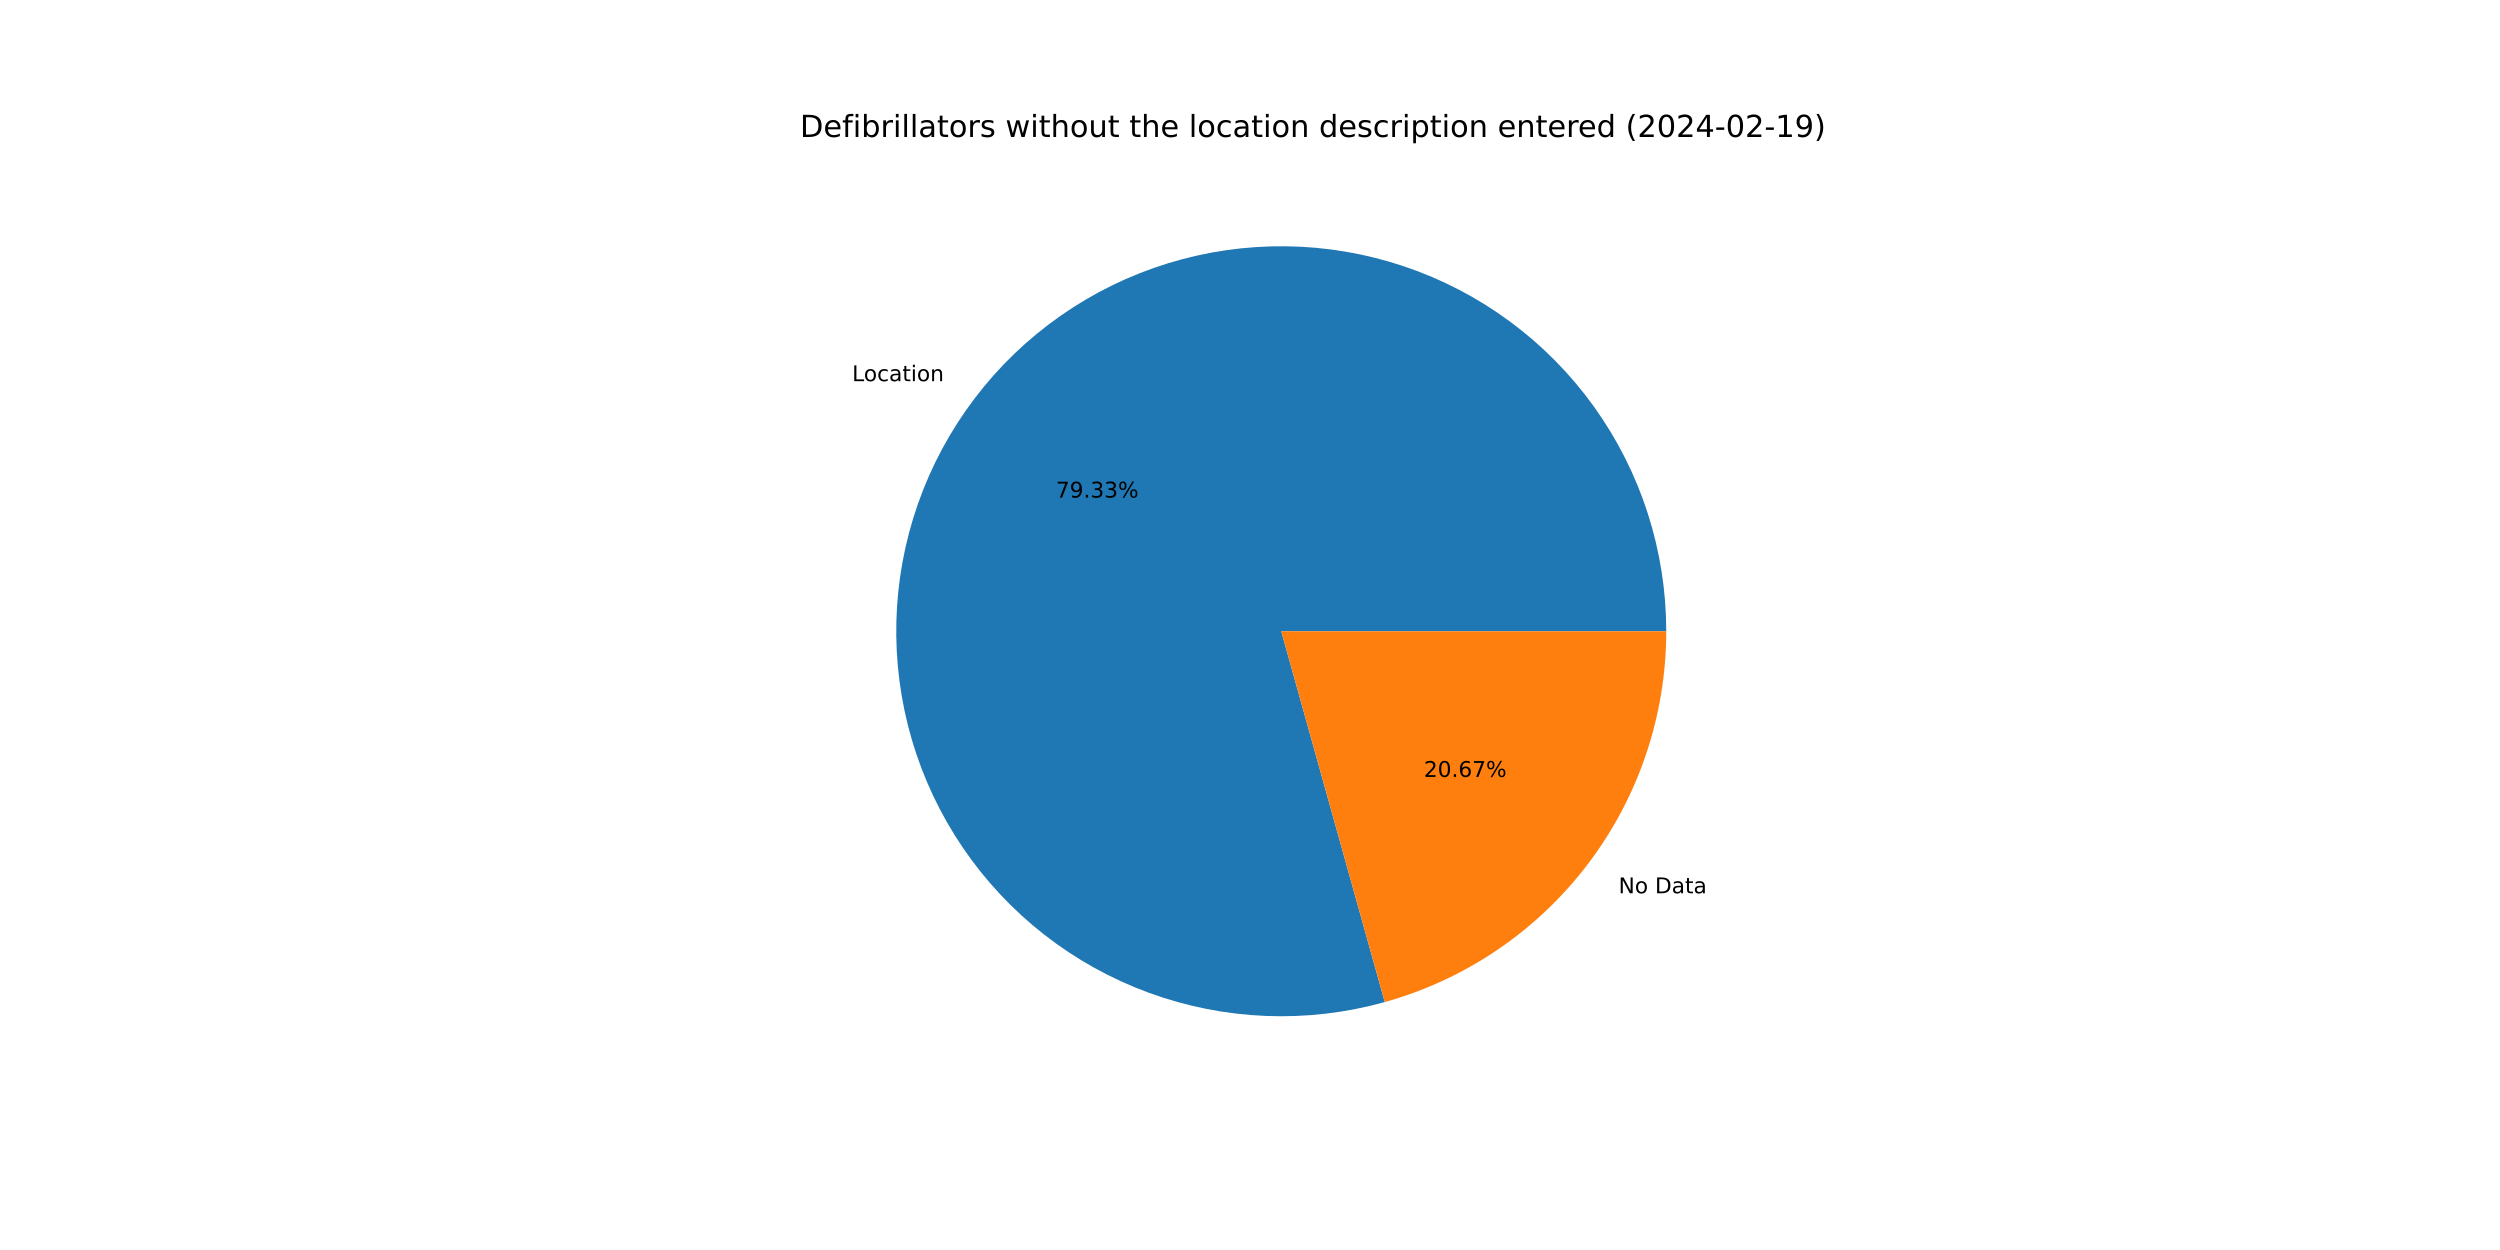
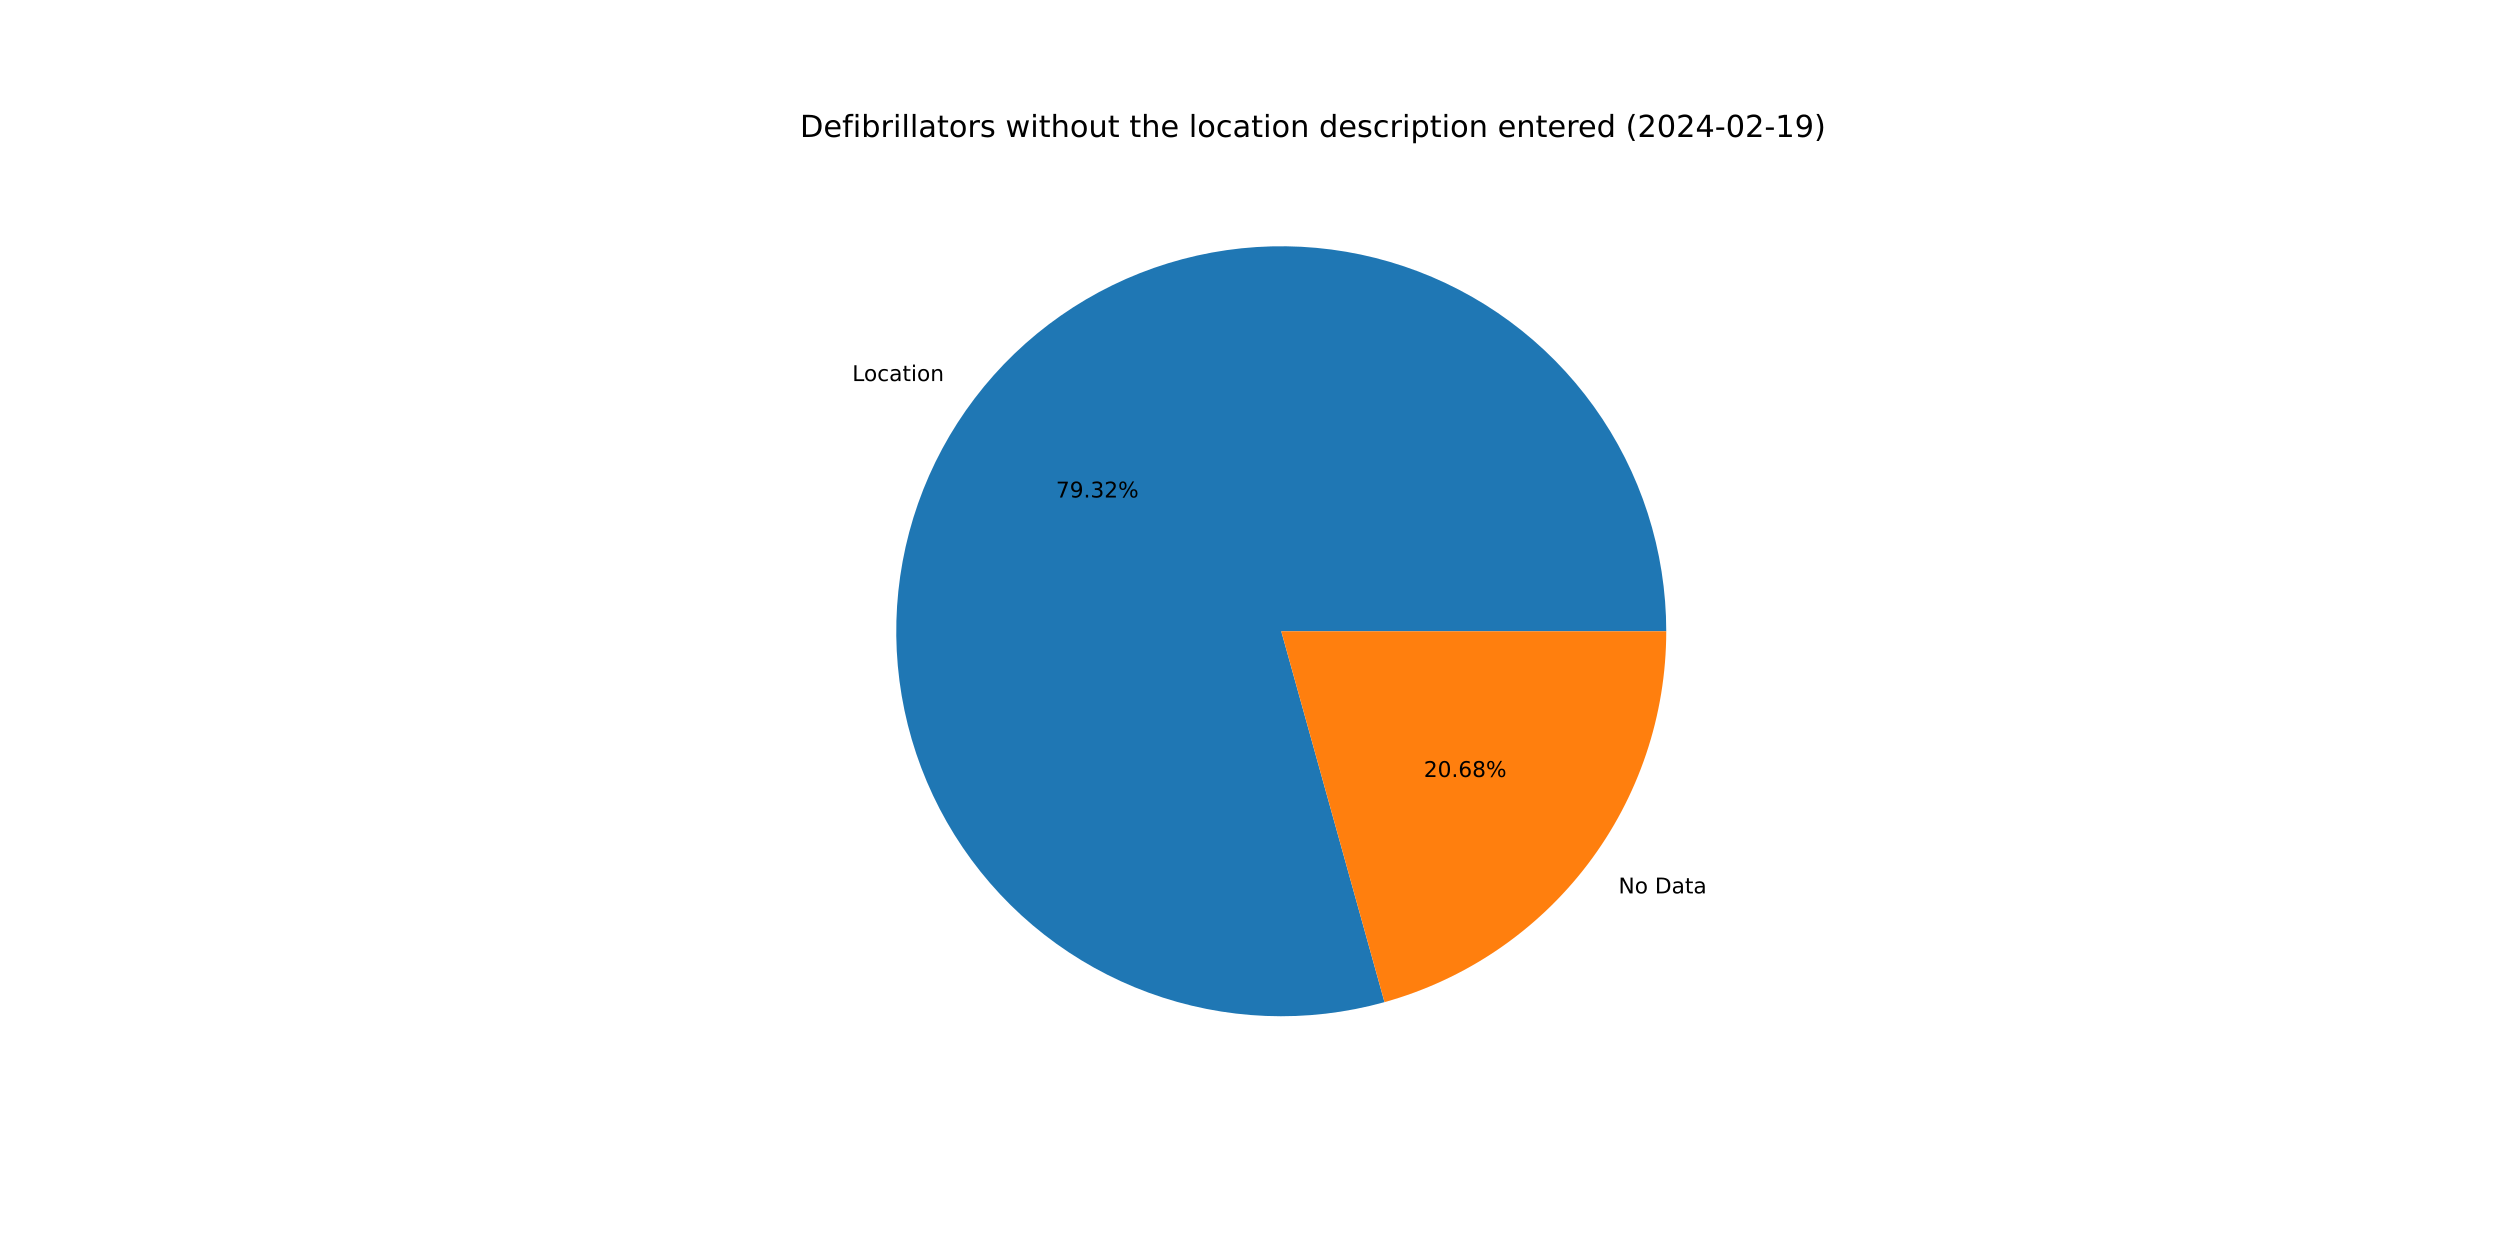
<svg xmlns="http://www.w3.org/2000/svg" xmlns:xlink="http://www.w3.org/1999/xlink" width="1152pt" height="576pt" viewBox="0 0 1152 576" version="1.1">
  <defs>
    <style type="text/css">*{stroke-linejoin: round; stroke-linecap: butt}</style>
  </defs>
  <g id="figure_1">
    <g id="patch_1">
      <path d="M 0 576  L 1152 576  L 1152 0  L 0 0  z " style="fill: #ffffff" />
    </g>
    <g id="axes_1">
      <g id="patch_2">
-         <path d="M 767.808 290.88  C 767.808 272.42 764.927 254.072 759.268 236.5  C 753.609 218.928 745.243 202.347 734.47 187.355  C 723.698 172.364 710.651 159.145 695.802 148.178  C 680.953 137.21 664.483 128.627 646.986 122.738  C 629.49 116.85 611.182 113.729 592.723 113.487  C 574.264 113.245 555.88 115.886 538.236 121.314  C 520.591 126.742 503.902 134.891 488.771 145.467  C 473.639 156.042 460.251 168.914 449.09 183.618  C 437.929 198.323 429.131 214.679 423.014 232.097  C 416.897 249.514 413.536 267.781 413.053 286.235  C 412.569 304.689 414.969 323.106 420.166 340.82  C 425.362 358.534 433.292 375.328 443.668 390.597  C 454.045 405.865 466.741 419.421 481.297 430.774  C 495.854 442.126 512.094 451.138 529.43 457.482  C 546.766 463.826 564.987 467.426 583.433 468.151  C 601.879 468.876 620.326 466.717 638.106 461.753  L 590.4 290.88  z " style="fill: #1f77b4" />
+         <path d="M 767.808 290.88  C 767.808 272.422 764.927 254.077 759.271 236.508  C 753.614 218.938 745.249 202.359 734.48 187.369  C 723.711 172.379 710.668 159.161 695.822 148.192  C 680.977 137.224 664.51 128.64 647.018 122.749  C 629.525 116.859 611.22 113.734 592.764 113.488  C 574.308 113.242 555.927 115.878 538.283 121.3  C 520.64 126.722 503.951 134.865 488.818 145.433  C 473.686 156.002 460.295 168.868 449.13 183.566  C 437.965 198.263 429.162 214.614 423.039 232.026  C 416.915 249.439 413.547 267.701 413.055 286.152  C 412.563 304.603 414.954 323.018 420.14 340.732  C 425.327 358.446 433.246 375.242 443.612 390.514  C 453.978 405.786 466.665 419.347 481.212 430.707  C 495.76 442.067 511.992 451.087 529.321 457.442  C 546.65 463.797 564.866 467.408 583.308 468.146  C 601.751 468.884 620.197 466.739 637.978 461.789  L 590.4 290.88  z " style="fill: #1f77b4" />
      </g>
      <g id="patch_3">
-         <path d="M 638.106 461.753  C 675.409 451.339 708.294 428.99 731.71 398.142  C 755.126 367.293 767.808 329.609 767.808 290.88  L 590.4 290.88  z " style="fill: #ff7f0e" />
+         <path d="M 637.978 461.789  C 675.311 451.396 708.229 429.053 731.67 398.195  C 755.111 367.336 767.808 329.632 767.808 290.88  L 590.4 290.88  z " style="fill: #ff7f0e" />
      </g>
      <g id="matplotlib.axis_1" />
      <g id="matplotlib.axis_2" />
      <g id="text_1">
-         <g transform="translate(392.662 175.6516) scale(0.1 -0.1)">
+         <g transform="translate(392.7062 175.5934) scale(0.1 -0.1)">
          <defs>
            <path id="DejaVuSans-4c" d="M 628 4666  L 1259 4666  L 1259 531  L 3531 531  L 3531 0  L 628 0  L 628 4666  z " transform="scale(0.015625)" />
            <path id="DejaVuSans-6f" d="M 1959 3097  Q 1497 3097 1228 2736  Q 959 2375 959 1747  Q 959 1119 1226 758  Q 1494 397 1959 397  Q 2419 397 2687 759  Q 2956 1122 2956 1747  Q 2956 2369 2687 2733  Q 2419 3097 1959 3097  z M 1959 3584  Q 2709 3584 3137 3096  Q 3566 2609 3566 1747  Q 3566 888 3137 398  Q 2709 -91 1959 -91  Q 1206 -91 779 398  Q 353 888 353 1747  Q 353 2609 779 3096  Q 1206 3584 1959 3584  z " transform="scale(0.015625)" />
            <path id="DejaVuSans-63" d="M 3122 3366  L 3122 2828  Q 2878 2963 2633 3030  Q 2388 3097 2138 3097  Q 1578 3097 1268 2742  Q 959 2388 959 1747  Q 959 1106 1268 751  Q 1578 397 2138 397  Q 2388 397 2633 464  Q 2878 531 3122 666  L 3122 134  Q 2881 22 2623 -34  Q 2366 -91 2075 -91  Q 1284 -91 818 406  Q 353 903 353 1747  Q 353 2603 823 3093  Q 1294 3584 2113 3584  Q 2378 3584 2631 3529  Q 2884 3475 3122 3366  z " transform="scale(0.015625)" />
            <path id="DejaVuSans-61" d="M 2194 1759  Q 1497 1759 1228 1600  Q 959 1441 959 1056  Q 959 750 1161 570  Q 1363 391 1709 391  Q 2188 391 2477 730  Q 2766 1069 2766 1631  L 2766 1759  L 2194 1759  z M 3341 1997  L 3341 0  L 2766 0  L 2766 531  Q 2569 213 2275 61  Q 1981 -91 1556 -91  Q 1019 -91 701 211  Q 384 513 384 1019  Q 384 1609 779 1909  Q 1175 2209 1959 2209  L 2766 2209  L 2766 2266  Q 2766 2663 2505 2880  Q 2244 3097 1772 3097  Q 1472 3097 1187 3025  Q 903 2953 641 2809  L 641 3341  Q 956 3463 1253 3523  Q 1550 3584 1831 3584  Q 2591 3584 2966 3190  Q 3341 2797 3341 1997  z " transform="scale(0.015625)" />
            <path id="DejaVuSans-74" d="M 1172 4494  L 1172 3500  L 2356 3500  L 2356 3053  L 1172 3053  L 1172 1153  Q 1172 725 1289 603  Q 1406 481 1766 481  L 2356 481  L 2356 0  L 1766 0  Q 1100 0 847 248  Q 594 497 594 1153  L 594 3053  L 172 3053  L 172 3500  L 594 3500  L 594 4494  L 1172 4494  z " transform="scale(0.015625)" />
            <path id="DejaVuSans-69" d="M 603 3500  L 1178 3500  L 1178 0  L 603 0  L 603 3500  z M 603 4863  L 1178 4863  L 1178 4134  L 603 4134  L 603 4863  z " transform="scale(0.015625)" />
            <path id="DejaVuSans-6e" d="M 3513 2113  L 3513 0  L 2938 0  L 2938 2094  Q 2938 2591 2744 2837  Q 2550 3084 2163 3084  Q 1697 3084 1428 2787  Q 1159 2491 1159 1978  L 1159 0  L 581 0  L 581 3500  L 1159 3500  L 1159 2956  Q 1366 3272 1645 3428  Q 1925 3584 2291 3584  Q 2894 3584 3203 3211  Q 3513 2838 3513 2113  z " transform="scale(0.015625)" />
          </defs>
          <use xlink:href="#DejaVuSans-4c" />
          <use xlink:href="#DejaVuSans-6f" x="53.963" />
          <use xlink:href="#DejaVuSans-63" x="115.145" />
          <use xlink:href="#DejaVuSans-61" x="170.125" />
          <use xlink:href="#DejaVuSans-74" x="231.404" />
          <use xlink:href="#DejaVuSans-69" x="270.613" />
          <use xlink:href="#DejaVuSans-6f" x="298.396" />
          <use xlink:href="#DejaVuSans-6e" x="359.578" />
        </g>
      </g>
      <g id="text_2">
-         <g transform="translate(486.5491 229.2824) scale(0.1 -0.1)">
+         <g transform="translate(486.5732 229.2507) scale(0.1 -0.1)">
          <defs>
            <path id="DejaVuSans-37" d="M 525 4666  L 3525 4666  L 3525 4397  L 1831 0  L 1172 0  L 2766 4134  L 525 4134  L 525 4666  z " transform="scale(0.015625)" />
            <path id="DejaVuSans-39" d="M 703 97  L 703 672  Q 941 559 1184 500  Q 1428 441 1663 441  Q 2288 441 2617 861  Q 2947 1281 2994 2138  Q 2813 1869 2534 1725  Q 2256 1581 1919 1581  Q 1219 1581 811 2004  Q 403 2428 403 3163  Q 403 3881 828 4315  Q 1253 4750 1959 4750  Q 2769 4750 3195 4129  Q 3622 3509 3622 2328  Q 3622 1225 3098 567  Q 2575 -91 1691 -91  Q 1453 -91 1209 -44  Q 966 3 703 97  z M 1959 2075  Q 2384 2075 2632 2365  Q 2881 2656 2881 3163  Q 2881 3666 2632 3958  Q 2384 4250 1959 4250  Q 1534 4250 1286 3958  Q 1038 3666 1038 3163  Q 1038 2656 1286 2365  Q 1534 2075 1959 2075  z " transform="scale(0.015625)" />
            <path id="DejaVuSans-2e" d="M 684 794  L 1344 794  L 1344 0  L 684 0  L 684 794  z " transform="scale(0.015625)" />
            <path id="DejaVuSans-33" d="M 2597 2516  Q 3050 2419 3304 2112  Q 3559 1806 3559 1356  Q 3559 666 3084 287  Q 2609 -91 1734 -91  Q 1441 -91 1130 -33  Q 819 25 488 141  L 488 750  Q 750 597 1062 519  Q 1375 441 1716 441  Q 2309 441 2620 675  Q 2931 909 2931 1356  Q 2931 1769 2642 2001  Q 2353 2234 1838 2234  L 1294 2234  L 1294 2753  L 1863 2753  Q 2328 2753 2575 2939  Q 2822 3125 2822 3475  Q 2822 3834 2567 4026  Q 2313 4219 1838 4219  Q 1578 4219 1281 4162  Q 984 4106 628 3988  L 628 4550  Q 988 4650 1302 4700  Q 1616 4750 1894 4750  Q 2613 4750 3031 4423  Q 3450 4097 3450 3541  Q 3450 3153 3228 2886  Q 3006 2619 2597 2516  z " transform="scale(0.015625)" />
+             <path id="DejaVuSans-32" d="M 1228 531  L 3431 531  L 3431 0  L 469 0  L 469 531  Q 828 903 1448 1529  Q 2069 2156 2228 2338  Q 2531 2678 2651 2914  Q 2772 3150 2772 3378  Q 2772 3750 2511 3984  Q 2250 4219 1831 4219  Q 1534 4219 1204 4116  Q 875 4013 500 3803  L 500 4441  Q 881 4594 1212 4672  Q 1544 4750 1819 4750  Q 2544 4750 2975 4387  Q 3406 4025 3406 3419  Q 3406 3131 3298 2873  Q 3191 2616 2906 2266  Q 2828 2175 2409 1742  Q 1991 1309 1228 531  z " transform="scale(0.015625)" />
            <path id="DejaVuSans-25" d="M 4653 2053  Q 4381 2053 4226 1822  Q 4072 1591 4072 1178  Q 4072 772 4226 539  Q 4381 306 4653 306  Q 4919 306 5073 539  Q 5228 772 5228 1178  Q 5228 1588 5073 1820  Q 4919 2053 4653 2053  z M 4653 2450  Q 5147 2450 5437 2106  Q 5728 1763 5728 1178  Q 5728 594 5436 251  Q 5144 -91 4653 -91  Q 4153 -91 3862 251  Q 3572 594 3572 1178  Q 3572 1766 3864 2108  Q 4156 2450 4653 2450  z M 1428 4353  Q 1159 4353 1004 4120  Q 850 3888 850 3481  Q 850 3069 1003 2837  Q 1156 2606 1428 2606  Q 1700 2606 1854 2837  Q 2009 3069 2009 3481  Q 2009 3884 1853 4118  Q 1697 4353 1428 4353  z M 4250 4750  L 4750 4750  L 1831 -91  L 1331 -91  L 4250 4750  z M 1428 4750  Q 1922 4750 2215 4408  Q 2509 4066 2509 3481  Q 2509 2891 2217 2550  Q 1925 2209 1428 2209  Q 931 2209 642 2551  Q 353 2894 353 3481  Q 353 4063 643 4406  Q 934 4750 1428 4750  z " transform="scale(0.015625)" />
          </defs>
          <use xlink:href="#DejaVuSans-37" />
          <use xlink:href="#DejaVuSans-39" x="63.623" />
          <use xlink:href="#DejaVuSans-2e" x="127.246" />
          <use xlink:href="#DejaVuSans-33" x="159.033" />
-           <use xlink:href="#DejaVuSans-33" x="222.656" />
+           <use xlink:href="#DejaVuSans-32" x="222.656" />
          <use xlink:href="#DejaVuSans-25" x="286.279" />
        </g>
      </g>
      <g id="text_3">
-         <g transform="translate(745.8411 411.6271) scale(0.1 -0.1)">
+         <g transform="translate(745.7969 411.6853) scale(0.1 -0.1)">
          <defs>
            <path id="DejaVuSans-4e" d="M 628 4666  L 1478 4666  L 3547 763  L 3547 4666  L 4159 4666  L 4159 0  L 3309 0  L 1241 3903  L 1241 0  L 628 0  L 628 4666  z " transform="scale(0.015625)" />
            <path id="DejaVuSans-20" transform="scale(0.015625)" />
            <path id="DejaVuSans-44" d="M 1259 4147  L 1259 519  L 2022 519  Q 2988 519 3436 956  Q 3884 1394 3884 2338  Q 3884 3275 3436 3711  Q 2988 4147 2022 4147  L 1259 4147  z M 628 4666  L 1925 4666  Q 3281 4666 3915 4102  Q 4550 3538 4550 2338  Q 4550 1131 3912 565  Q 3275 0 1925 0  L 628 0  L 628 4666  z " transform="scale(0.015625)" />
          </defs>
          <use xlink:href="#DejaVuSans-4e" />
          <use xlink:href="#DejaVuSans-6f" x="74.805" />
          <use xlink:href="#DejaVuSans-20" x="135.986" />
          <use xlink:href="#DejaVuSans-44" x="167.773" />
          <use xlink:href="#DejaVuSans-61" x="244.775" />
          <use xlink:href="#DejaVuSans-74" x="306.055" />
          <use xlink:href="#DejaVuSans-61" x="345.264" />
        </g>
      </g>
      <g id="text_4">
-         <g transform="translate(656.1212 357.9963) scale(0.1 -0.1)">
+         <g transform="translate(656.0971 358.0281) scale(0.1 -0.1)">
          <defs>
-             <path id="DejaVuSans-32" d="M 1228 531  L 3431 531  L 3431 0  L 469 0  L 469 531  Q 828 903 1448 1529  Q 2069 2156 2228 2338  Q 2531 2678 2651 2914  Q 2772 3150 2772 3378  Q 2772 3750 2511 3984  Q 2250 4219 1831 4219  Q 1534 4219 1204 4116  Q 875 4013 500 3803  L 500 4441  Q 881 4594 1212 4672  Q 1544 4750 1819 4750  Q 2544 4750 2975 4387  Q 3406 4025 3406 3419  Q 3406 3131 3298 2873  Q 3191 2616 2906 2266  Q 2828 2175 2409 1742  Q 1991 1309 1228 531  z " transform="scale(0.015625)" />
            <path id="DejaVuSans-30" d="M 2034 4250  Q 1547 4250 1301 3770  Q 1056 3291 1056 2328  Q 1056 1369 1301 889  Q 1547 409 2034 409  Q 2525 409 2770 889  Q 3016 1369 3016 2328  Q 3016 3291 2770 3770  Q 2525 4250 2034 4250  z M 2034 4750  Q 2819 4750 3233 4129  Q 3647 3509 3647 2328  Q 3647 1150 3233 529  Q 2819 -91 2034 -91  Q 1250 -91 836 529  Q 422 1150 422 2328  Q 422 3509 836 4129  Q 1250 4750 2034 4750  z " transform="scale(0.015625)" />
            <path id="DejaVuSans-36" d="M 2113 2584  Q 1688 2584 1439 2293  Q 1191 2003 1191 1497  Q 1191 994 1439 701  Q 1688 409 2113 409  Q 2538 409 2786 701  Q 3034 994 3034 1497  Q 3034 2003 2786 2293  Q 2538 2584 2113 2584  z M 3366 4563  L 3366 3988  Q 3128 4100 2886 4159  Q 2644 4219 2406 4219  Q 1781 4219 1451 3797  Q 1122 3375 1075 2522  Q 1259 2794 1537 2939  Q 1816 3084 2150 3084  Q 2853 3084 3261 2657  Q 3669 2231 3669 1497  Q 3669 778 3244 343  Q 2819 -91 2113 -91  Q 1303 -91 875 529  Q 447 1150 447 2328  Q 447 3434 972 4092  Q 1497 4750 2381 4750  Q 2619 4750 2861 4703  Q 3103 4656 3366 4563  z " transform="scale(0.015625)" />
+             <path id="DejaVuSans-38" d="M 2034 2216  Q 1584 2216 1326 1975  Q 1069 1734 1069 1313  Q 1069 891 1326 650  Q 1584 409 2034 409  Q 2484 409 2743 651  Q 3003 894 3003 1313  Q 3003 1734 2745 1975  Q 2488 2216 2034 2216  z M 1403 2484  Q 997 2584 770 2862  Q 544 3141 544 3541  Q 544 4100 942 4425  Q 1341 4750 2034 4750  Q 2731 4750 3128 4425  Q 3525 4100 3525 3541  Q 3525 3141 3298 2862  Q 3072 2584 2669 2484  Q 3125 2378 3379 2068  Q 3634 1759 3634 1313  Q 3634 634 3220 271  Q 2806 -91 2034 -91  Q 1263 -91 848 271  Q 434 634 434 1313  Q 434 1759 690 2068  Q 947 2378 1403 2484  z M 1172 3481  Q 1172 3119 1398 2916  Q 1625 2713 2034 2713  Q 2441 2713 2670 2916  Q 2900 3119 2900 3481  Q 2900 3844 2670 4047  Q 2441 4250 2034 4250  Q 1625 4250 1398 4047  Q 1172 3844 1172 3481  z " transform="scale(0.015625)" />
          </defs>
          <use xlink:href="#DejaVuSans-32" />
          <use xlink:href="#DejaVuSans-30" x="63.623" />
          <use xlink:href="#DejaVuSans-2e" x="127.246" />
          <use xlink:href="#DejaVuSans-36" x="159.033" />
-           <use xlink:href="#DejaVuSans-37" x="222.656" />
+           <use xlink:href="#DejaVuSans-38" x="222.656" />
          <use xlink:href="#DejaVuSans-25" x="286.279" />
        </g>
      </g>
      <g id="text_5">
        <g transform="translate(368.64 63.12) scale(0.14 -0.14)">
          <defs>
            <path id="DejaVuSans-65" d="M 3597 1894  L 3597 1613  L 953 1613  Q 991 1019 1311 708  Q 1631 397 2203 397  Q 2534 397 2845 478  Q 3156 559 3463 722  L 3463 178  Q 3153 47 2828 -22  Q 2503 -91 2169 -91  Q 1331 -91 842 396  Q 353 884 353 1716  Q 353 2575 817 3079  Q 1281 3584 2069 3584  Q 2775 3584 3186 3129  Q 3597 2675 3597 1894  z M 3022 2063  Q 3016 2534 2758 2815  Q 2500 3097 2075 3097  Q 1594 3097 1305 2825  Q 1016 2553 972 2059  L 3022 2063  z " transform="scale(0.015625)" />
            <path id="DejaVuSans-66" d="M 2375 4863  L 2375 4384  L 1825 4384  Q 1516 4384 1395 4259  Q 1275 4134 1275 3809  L 1275 3500  L 2222 3500  L 2222 3053  L 1275 3053  L 1275 0  L 697 0  L 697 3053  L 147 3053  L 147 3500  L 697 3500  L 697 3744  Q 697 4328 969 4595  Q 1241 4863 1831 4863  L 2375 4863  z " transform="scale(0.015625)" />
            <path id="DejaVuSans-62" d="M 3116 1747  Q 3116 2381 2855 2742  Q 2594 3103 2138 3103  Q 1681 3103 1420 2742  Q 1159 2381 1159 1747  Q 1159 1113 1420 752  Q 1681 391 2138 391  Q 2594 391 2855 752  Q 3116 1113 3116 1747  z M 1159 2969  Q 1341 3281 1617 3432  Q 1894 3584 2278 3584  Q 2916 3584 3314 3078  Q 3713 2572 3713 1747  Q 3713 922 3314 415  Q 2916 -91 2278 -91  Q 1894 -91 1617 61  Q 1341 213 1159 525  L 1159 0  L 581 0  L 581 4863  L 1159 4863  L 1159 2969  z " transform="scale(0.015625)" />
            <path id="DejaVuSans-72" d="M 2631 2963  Q 2534 3019 2420 3045  Q 2306 3072 2169 3072  Q 1681 3072 1420 2755  Q 1159 2438 1159 1844  L 1159 0  L 581 0  L 581 3500  L 1159 3500  L 1159 2956  Q 1341 3275 1631 3429  Q 1922 3584 2338 3584  Q 2397 3584 2469 3576  Q 2541 3569 2628 3553  L 2631 2963  z " transform="scale(0.015625)" />
            <path id="DejaVuSans-6c" d="M 603 4863  L 1178 4863  L 1178 0  L 603 0  L 603 4863  z " transform="scale(0.015625)" />
            <path id="DejaVuSans-73" d="M 2834 3397  L 2834 2853  Q 2591 2978 2328 3040  Q 2066 3103 1784 3103  Q 1356 3103 1142 2972  Q 928 2841 928 2578  Q 928 2378 1081 2264  Q 1234 2150 1697 2047  L 1894 2003  Q 2506 1872 2764 1633  Q 3022 1394 3022 966  Q 3022 478 2636 193  Q 2250 -91 1575 -91  Q 1294 -91 989 -36  Q 684 19 347 128  L 347 722  Q 666 556 975 473  Q 1284 391 1588 391  Q 1994 391 2212 530  Q 2431 669 2431 922  Q 2431 1156 2273 1281  Q 2116 1406 1581 1522  L 1381 1569  Q 847 1681 609 1914  Q 372 2147 372 2553  Q 372 3047 722 3315  Q 1072 3584 1716 3584  Q 2034 3584 2315 3537  Q 2597 3491 2834 3397  z " transform="scale(0.015625)" />
            <path id="DejaVuSans-77" d="M 269 3500  L 844 3500  L 1563 769  L 2278 3500  L 2956 3500  L 3675 769  L 4391 3500  L 4966 3500  L 4050 0  L 3372 0  L 2619 2869  L 1863 0  L 1184 0  L 269 3500  z " transform="scale(0.015625)" />
            <path id="DejaVuSans-68" d="M 3513 2113  L 3513 0  L 2938 0  L 2938 2094  Q 2938 2591 2744 2837  Q 2550 3084 2163 3084  Q 1697 3084 1428 2787  Q 1159 2491 1159 1978  L 1159 0  L 581 0  L 581 4863  L 1159 4863  L 1159 2956  Q 1366 3272 1645 3428  Q 1925 3584 2291 3584  Q 2894 3584 3203 3211  Q 3513 2838 3513 2113  z " transform="scale(0.015625)" />
            <path id="DejaVuSans-75" d="M 544 1381  L 544 3500  L 1119 3500  L 1119 1403  Q 1119 906 1312 657  Q 1506 409 1894 409  Q 2359 409 2629 706  Q 2900 1003 2900 1516  L 2900 3500  L 3475 3500  L 3475 0  L 2900 0  L 2900 538  Q 2691 219 2414 64  Q 2138 -91 1772 -91  Q 1169 -91 856 284  Q 544 659 544 1381  z M 1991 3584  L 1991 3584  z " transform="scale(0.015625)" />
            <path id="DejaVuSans-64" d="M 2906 2969  L 2906 4863  L 3481 4863  L 3481 0  L 2906 0  L 2906 525  Q 2725 213 2448 61  Q 2172 -91 1784 -91  Q 1150 -91 751 415  Q 353 922 353 1747  Q 353 2572 751 3078  Q 1150 3584 1784 3584  Q 2172 3584 2448 3432  Q 2725 3281 2906 2969  z M 947 1747  Q 947 1113 1208 752  Q 1469 391 1925 391  Q 2381 391 2643 752  Q 2906 1113 2906 1747  Q 2906 2381 2643 2742  Q 2381 3103 1925 3103  Q 1469 3103 1208 2742  Q 947 2381 947 1747  z " transform="scale(0.015625)" />
            <path id="DejaVuSans-70" d="M 1159 525  L 1159 -1331  L 581 -1331  L 581 3500  L 1159 3500  L 1159 2969  Q 1341 3281 1617 3432  Q 1894 3584 2278 3584  Q 2916 3584 3314 3078  Q 3713 2572 3713 1747  Q 3713 922 3314 415  Q 2916 -91 2278 -91  Q 1894 -91 1617 61  Q 1341 213 1159 525  z M 3116 1747  Q 3116 2381 2855 2742  Q 2594 3103 2138 3103  Q 1681 3103 1420 2742  Q 1159 2381 1159 1747  Q 1159 1113 1420 752  Q 1681 391 2138 391  Q 2594 391 2855 752  Q 3116 1113 3116 1747  z " transform="scale(0.015625)" />
            <path id="DejaVuSans-28" d="M 1984 4856  Q 1566 4138 1362 3434  Q 1159 2731 1159 2009  Q 1159 1288 1364 580  Q 1569 -128 1984 -844  L 1484 -844  Q 1016 -109 783 600  Q 550 1309 550 2009  Q 550 2706 781 3412  Q 1013 4119 1484 4856  L 1984 4856  z " transform="scale(0.015625)" />
            <path id="DejaVuSans-34" d="M 2419 4116  L 825 1625  L 2419 1625  L 2419 4116  z M 2253 4666  L 3047 4666  L 3047 1625  L 3713 1625  L 3713 1100  L 3047 1100  L 3047 0  L 2419 0  L 2419 1100  L 313 1100  L 313 1709  L 2253 4666  z " transform="scale(0.015625)" />
            <path id="DejaVuSans-2d" d="M 313 2009  L 1997 2009  L 1997 1497  L 313 1497  L 313 2009  z " transform="scale(0.015625)" />
            <path id="DejaVuSans-31" d="M 794 531  L 1825 531  L 1825 4091  L 703 3866  L 703 4441  L 1819 4666  L 2450 4666  L 2450 531  L 3481 531  L 3481 0  L 794 0  L 794 531  z " transform="scale(0.015625)" />
            <path id="DejaVuSans-29" d="M 513 4856  L 1013 4856  Q 1481 4119 1714 3412  Q 1947 2706 1947 2009  Q 1947 1309 1714 600  Q 1481 -109 1013 -844  L 513 -844  Q 928 -128 1133 580  Q 1338 1288 1338 2009  Q 1338 2731 1133 3434  Q 928 4138 513 4856  z " transform="scale(0.015625)" />
          </defs>
          <use xlink:href="#DejaVuSans-44" />
          <use xlink:href="#DejaVuSans-65" x="77.002" />
          <use xlink:href="#DejaVuSans-66" x="138.525" />
          <use xlink:href="#DejaVuSans-69" x="173.73" />
          <use xlink:href="#DejaVuSans-62" x="201.514" />
          <use xlink:href="#DejaVuSans-72" x="264.99" />
          <use xlink:href="#DejaVuSans-69" x="306.104" />
          <use xlink:href="#DejaVuSans-6c" x="333.887" />
          <use xlink:href="#DejaVuSans-6c" x="361.67" />
          <use xlink:href="#DejaVuSans-61" x="389.453" />
          <use xlink:href="#DejaVuSans-74" x="450.732" />
          <use xlink:href="#DejaVuSans-6f" x="489.941" />
          <use xlink:href="#DejaVuSans-72" x="551.123" />
          <use xlink:href="#DejaVuSans-73" x="592.236" />
          <use xlink:href="#DejaVuSans-20" x="644.336" />
          <use xlink:href="#DejaVuSans-77" x="676.123" />
          <use xlink:href="#DejaVuSans-69" x="757.91" />
          <use xlink:href="#DejaVuSans-74" x="785.693" />
          <use xlink:href="#DejaVuSans-68" x="824.902" />
          <use xlink:href="#DejaVuSans-6f" x="888.281" />
          <use xlink:href="#DejaVuSans-75" x="949.463" />
          <use xlink:href="#DejaVuSans-74" x="1012.842" />
          <use xlink:href="#DejaVuSans-20" x="1052.051" />
          <use xlink:href="#DejaVuSans-74" x="1083.838" />
          <use xlink:href="#DejaVuSans-68" x="1123.047" />
          <use xlink:href="#DejaVuSans-65" x="1186.426" />
          <use xlink:href="#DejaVuSans-20" x="1247.949" />
          <use xlink:href="#DejaVuSans-6c" x="1279.736" />
          <use xlink:href="#DejaVuSans-6f" x="1307.52" />
          <use xlink:href="#DejaVuSans-63" x="1368.701" />
          <use xlink:href="#DejaVuSans-61" x="1423.682" />
          <use xlink:href="#DejaVuSans-74" x="1484.961" />
          <use xlink:href="#DejaVuSans-69" x="1524.17" />
          <use xlink:href="#DejaVuSans-6f" x="1551.953" />
          <use xlink:href="#DejaVuSans-6e" x="1613.135" />
          <use xlink:href="#DejaVuSans-20" x="1676.514" />
          <use xlink:href="#DejaVuSans-64" x="1708.301" />
          <use xlink:href="#DejaVuSans-65" x="1771.777" />
          <use xlink:href="#DejaVuSans-73" x="1833.301" />
          <use xlink:href="#DejaVuSans-63" x="1885.4" />
          <use xlink:href="#DejaVuSans-72" x="1940.381" />
          <use xlink:href="#DejaVuSans-69" x="1981.494" />
          <use xlink:href="#DejaVuSans-70" x="2009.277" />
          <use xlink:href="#DejaVuSans-74" x="2072.754" />
          <use xlink:href="#DejaVuSans-69" x="2111.963" />
          <use xlink:href="#DejaVuSans-6f" x="2139.746" />
          <use xlink:href="#DejaVuSans-6e" x="2200.928" />
          <use xlink:href="#DejaVuSans-20" x="2264.307" />
          <use xlink:href="#DejaVuSans-65" x="2296.094" />
          <use xlink:href="#DejaVuSans-6e" x="2357.617" />
          <use xlink:href="#DejaVuSans-74" x="2420.996" />
          <use xlink:href="#DejaVuSans-65" x="2460.205" />
          <use xlink:href="#DejaVuSans-72" x="2521.729" />
          <use xlink:href="#DejaVuSans-65" x="2560.592" />
          <use xlink:href="#DejaVuSans-64" x="2622.115" />
          <use xlink:href="#DejaVuSans-20" x="2685.592" />
          <use xlink:href="#DejaVuSans-28" x="2717.379" />
          <use xlink:href="#DejaVuSans-32" x="2756.393" />
          <use xlink:href="#DejaVuSans-30" x="2820.016" />
          <use xlink:href="#DejaVuSans-32" x="2883.639" />
          <use xlink:href="#DejaVuSans-34" x="2947.262" />
          <use xlink:href="#DejaVuSans-2d" x="3010.885" />
          <use xlink:href="#DejaVuSans-30" x="3046.969" />
          <use xlink:href="#DejaVuSans-32" x="3110.592" />
          <use xlink:href="#DejaVuSans-2d" x="3174.215" />
          <use xlink:href="#DejaVuSans-31" x="3210.299" />
          <use xlink:href="#DejaVuSans-39" x="3273.922" />
          <use xlink:href="#DejaVuSans-29" x="3337.545" />
        </g>
      </g>
    </g>
  </g>
</svg>
